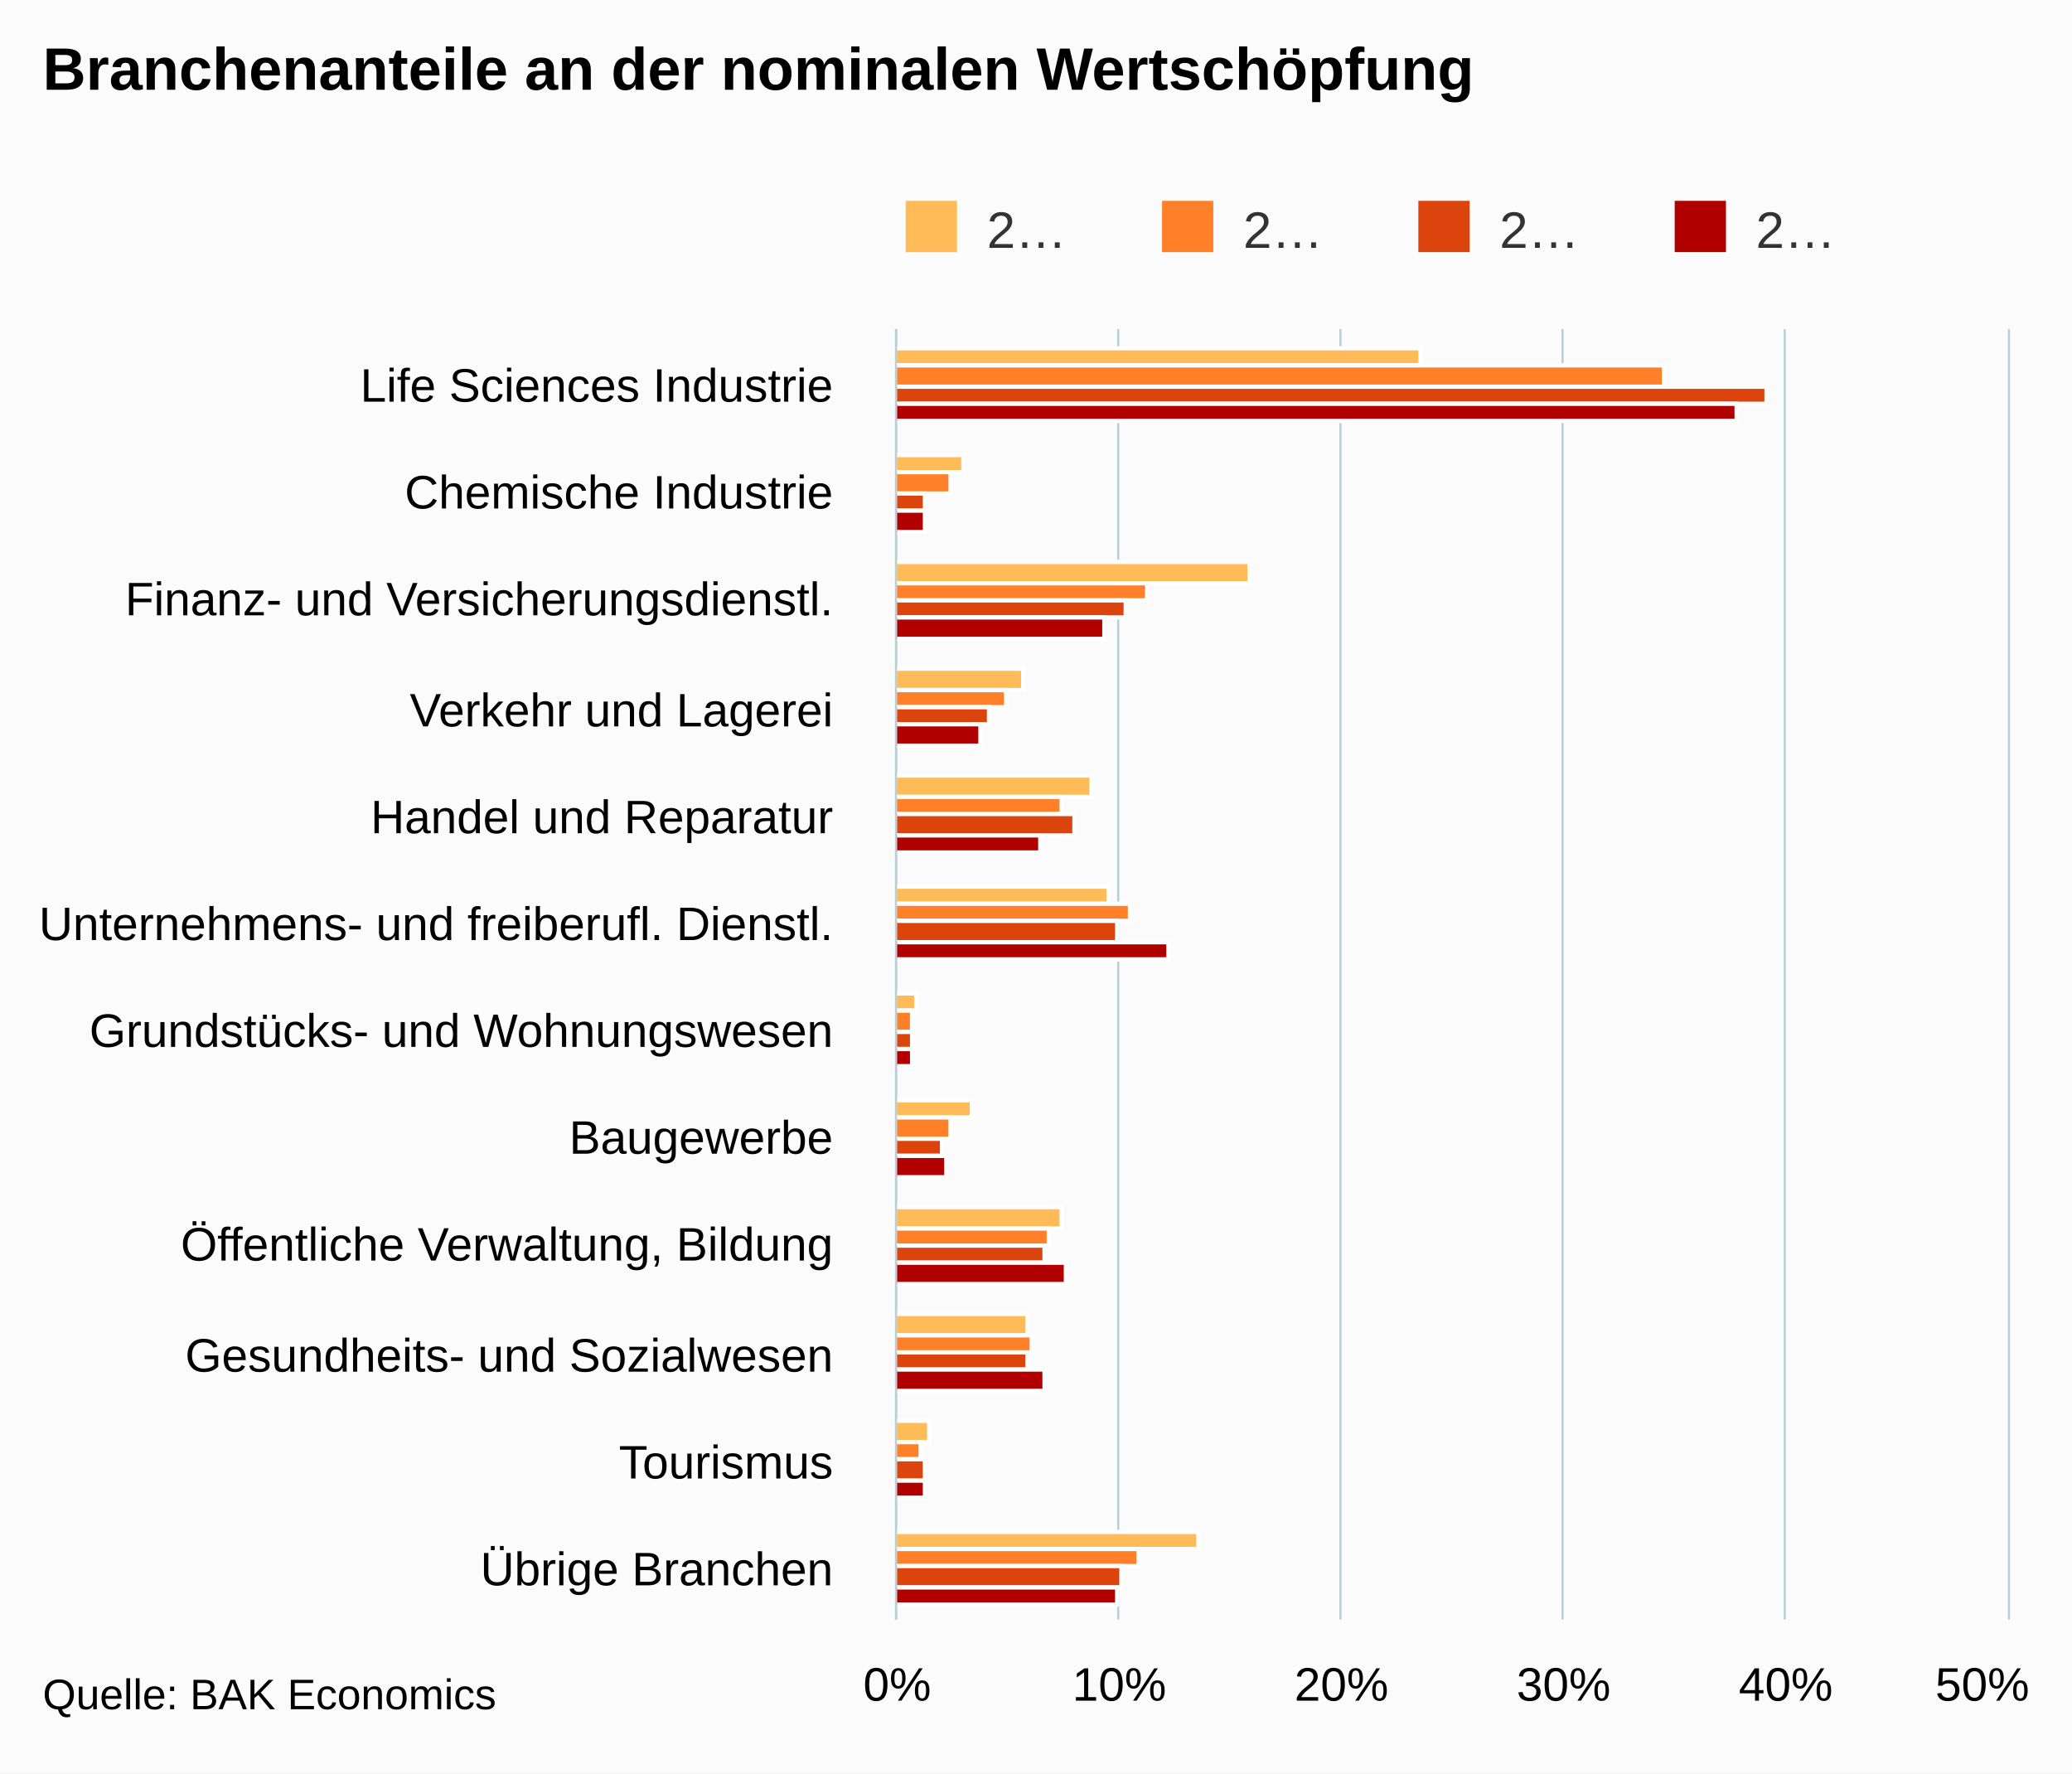
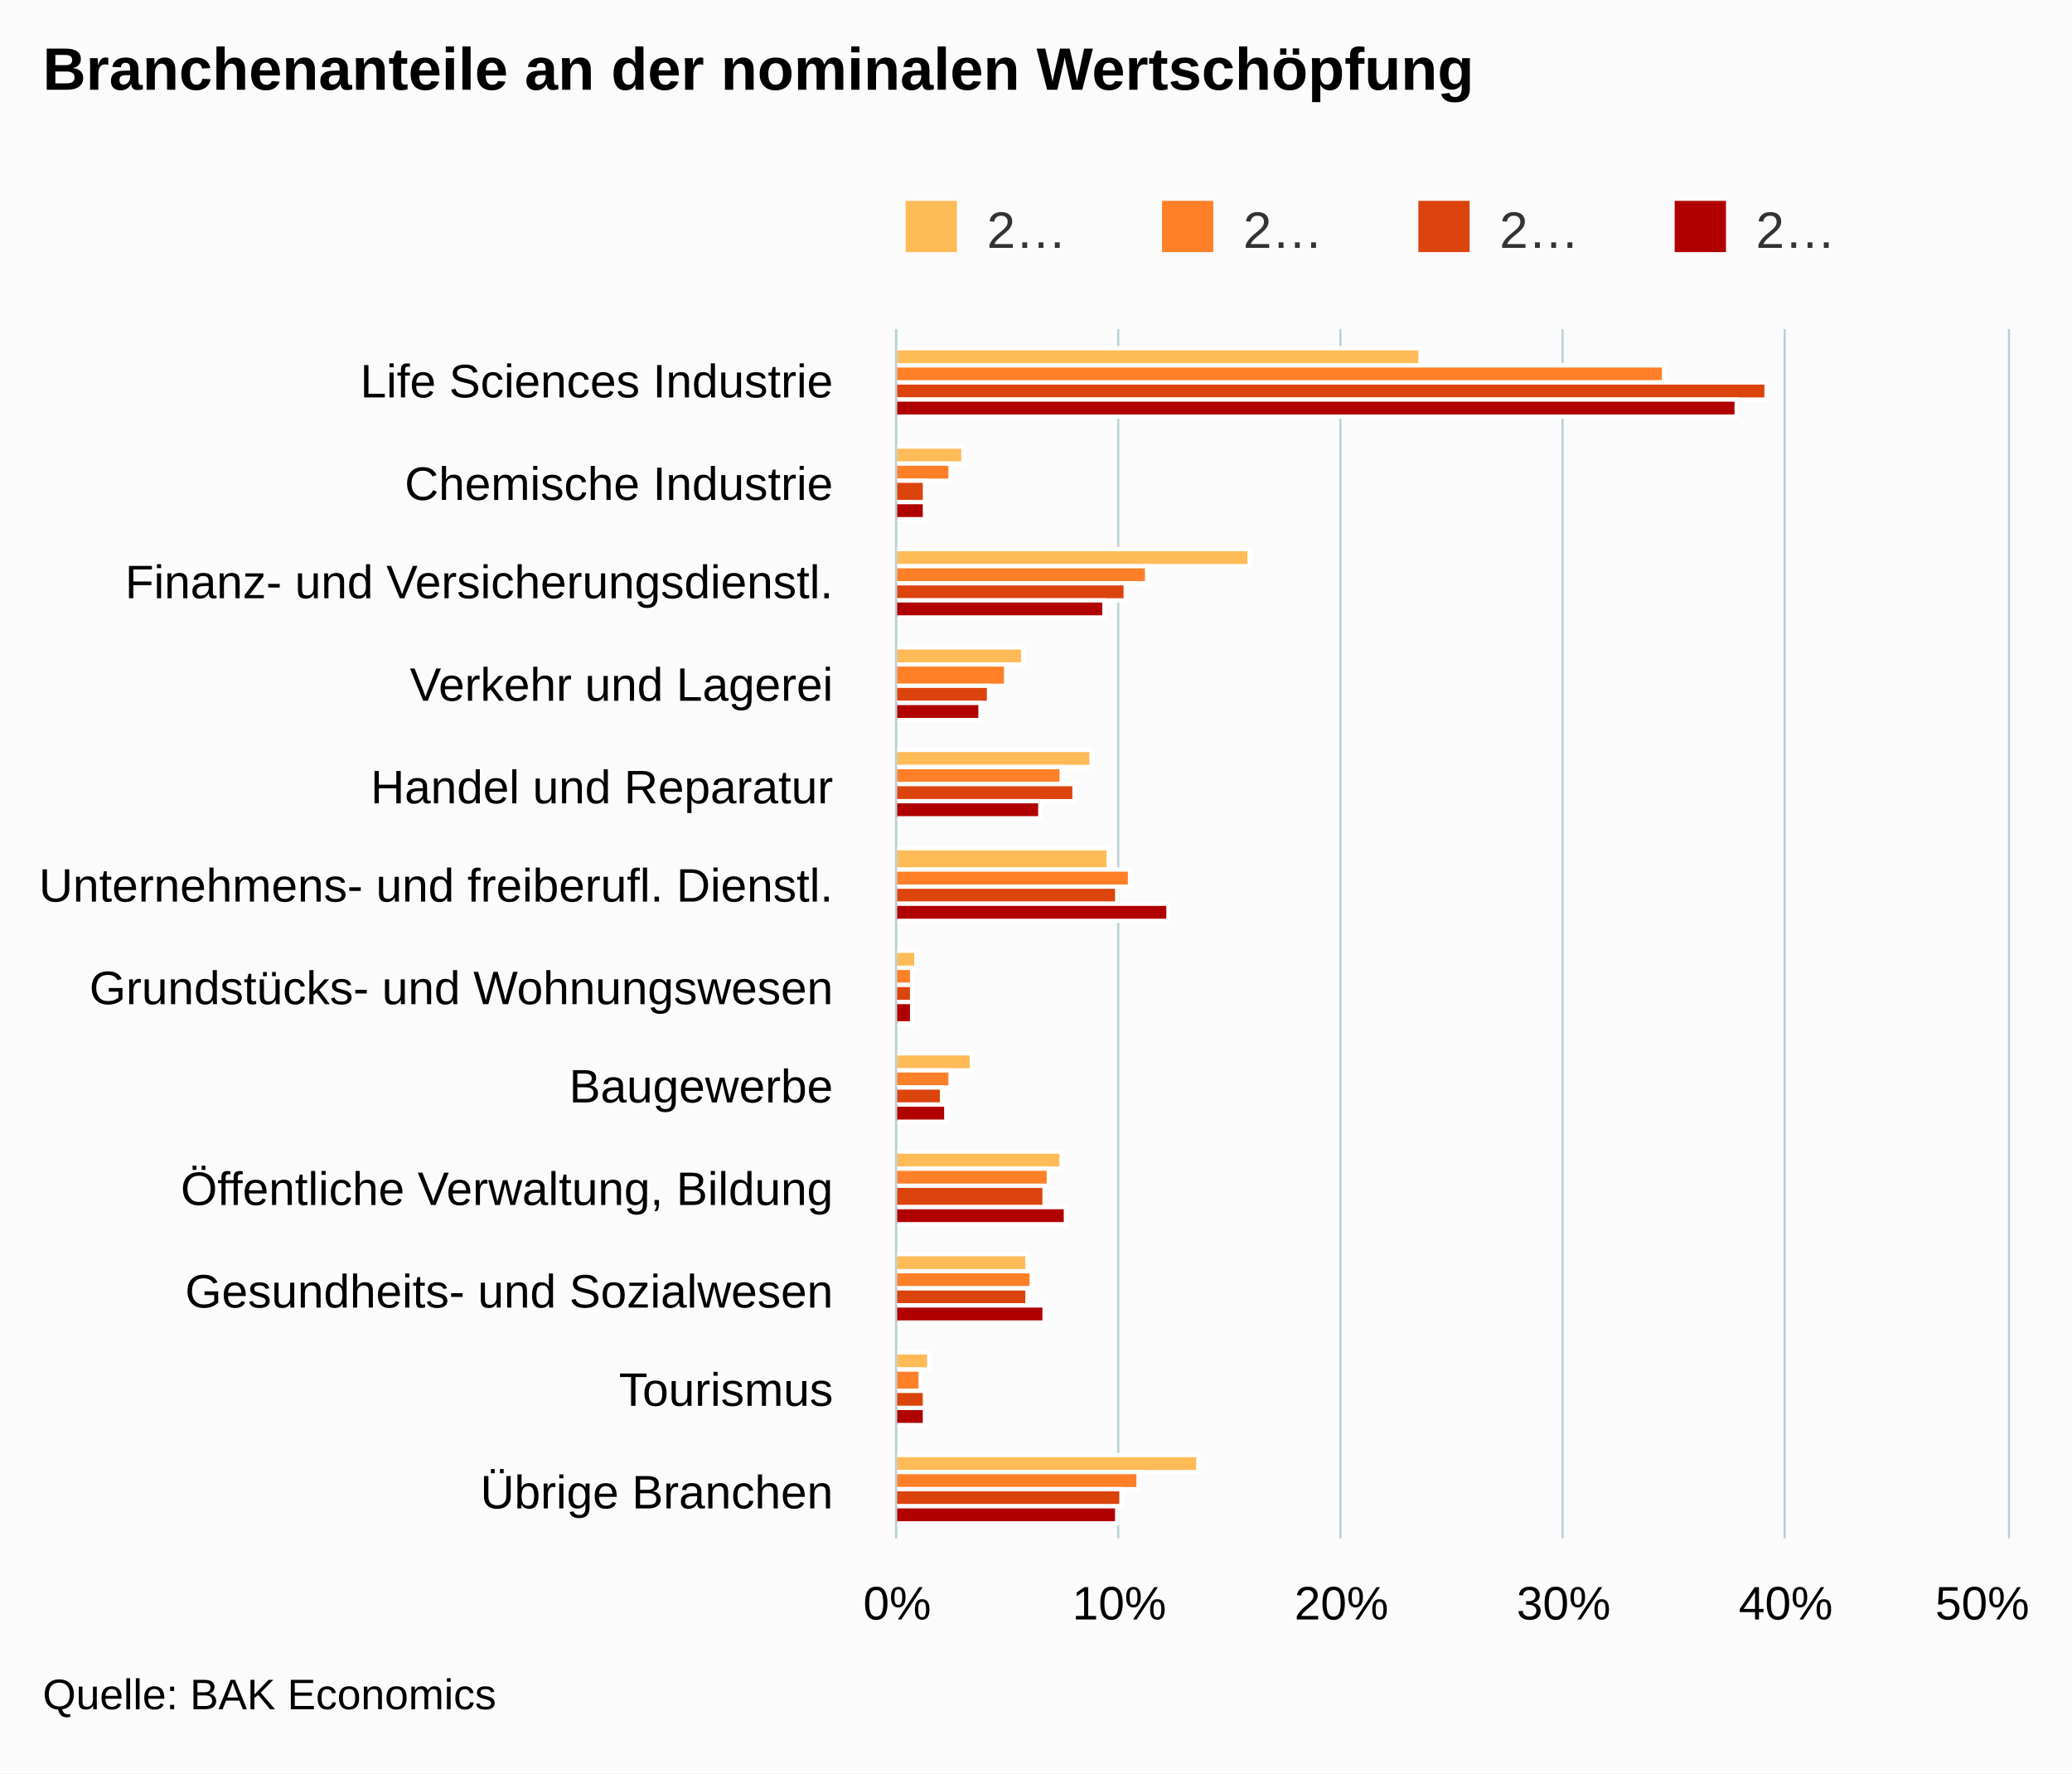
- <svg xmlns="http://www.w3.org/2000/svg" version="1.1" class="highcharts-root" style="font-family:Arial;font-size:12px;" viewBox="0 0 485 415">
+ <svg xmlns="http://www.w3.org/2000/svg" version="1.1" class="highcharts-root" style="font-family:arial;font-size:12px;" viewBox="0 0 485 415">
  <defs>
    <clipPath>
-       <rect x="0" y="0" width="302" height="260" fill="none" />
+       <rect x="0" y="0" width="283" height="260" fill="none" />
    </clipPath>
    <clipPath id="a">
-       <rect x="0" y="0" width="302" height="260" fill="none" />
+       <rect x="0" y="0" width="283" height="260" fill="none" />
    </clipPath>
  </defs>
  <rect fill="#fbfbfb" class="highcharts-background" x="0" y="0" width="485" height="415" rx="0" ry="0" />
-   <rect fill="none" class="highcharts-plot-background" x="210" y="77" width="260" height="302" />
+   <rect fill="none" class="highcharts-plot-background" x="210" y="77" width="260" height="283" />
  <g class="highcharts-pane-group" />
  <g class="highcharts-grid highcharts-xaxis-grid ">
-     <path fill="none" class="highcharts-grid-line" d="M 210 102.5 L 470 102.5" opacity="1" />
-     <path fill="none" class="highcharts-grid-line" d="M 210 127.5 L 470 127.5" opacity="1" />
-     <path fill="none" class="highcharts-grid-line" d="M 210 153.5 L 470 153.5" opacity="1" />
-     <path fill="none" class="highcharts-grid-line" d="M 210 178.5 L 470 178.5" opacity="1" />
-     <path fill="none" class="highcharts-grid-line" d="M 210 203.5 L 470 203.5" opacity="1" />
-     <path fill="none" class="highcharts-grid-line" d="M 210 228.5 L 470 228.5" opacity="1" />
-     <path fill="none" class="highcharts-grid-line" d="M 210 253.5 L 470 253.5" opacity="1" />
-     <path fill="none" class="highcharts-grid-line" d="M 210 278.5 L 470 278.5" opacity="1" />
-     <path fill="none" class="highcharts-grid-line" d="M 210 304.5 L 470 304.5" opacity="1" />
-     <path fill="none" class="highcharts-grid-line" d="M 210 329.5 L 470 329.5" opacity="1" />
-     <path fill="none" class="highcharts-grid-line" d="M 210 354.5 L 470 354.5" opacity="1" />
-     <path fill="none" class="highcharts-grid-line" d="M 210 379.5 L 470 379.5" opacity="1" />
+     <path fill="none" class="highcharts-grid-line" d="M 210 101.5 L 470 101.5" opacity="1" />
+     <path fill="none" class="highcharts-grid-line" d="M 210 124.5 L 470 124.5" opacity="1" />
+     <path fill="none" class="highcharts-grid-line" d="M 210 148.5 L 470 148.5" opacity="1" />
+     <path fill="none" class="highcharts-grid-line" d="M 210 171.5 L 470 171.5" opacity="1" />
+     <path fill="none" class="highcharts-grid-line" d="M 210 195.5 L 470 195.5" opacity="1" />
+     <path fill="none" class="highcharts-grid-line" d="M 210 218.5 L 470 218.5" opacity="1" />
+     <path fill="none" class="highcharts-grid-line" d="M 210 242.5 L 470 242.5" opacity="1" />
+     <path fill="none" class="highcharts-grid-line" d="M 210 266.5 L 470 266.5" opacity="1" />
+     <path fill="none" class="highcharts-grid-line" d="M 210 289.5 L 470 289.5" opacity="1" />
+     <path fill="none" class="highcharts-grid-line" d="M 210 313.5 L 470 313.5" opacity="1" />
+     <path fill="none" class="highcharts-grid-line" d="M 210 336.5 L 470 336.5" opacity="1" />
+     <path fill="none" class="highcharts-grid-line" d="M 210 360.5 L 470 360.5" opacity="1" />
    <path fill="none" class="highcharts-grid-line" d="M 210 77.5 L 470 77.5" opacity="1" />
  </g>
  <g class="highcharts-grid highcharts-yaxis-grid ">
-     <path fill="none" stroke="#B9CFD7" stroke-width="0.5" class="highcharts-grid-line" d="M 209.75 77 L 209.75 379" opacity="1" />
-     <path fill="none" stroke="#B9CFD7" stroke-width="0.5" class="highcharts-grid-line" d="M 261.75 77 L 261.75 379" opacity="1" />
-     <path fill="none" stroke="#B9CFD7" stroke-width="0.5" class="highcharts-grid-line" d="M 313.75 77 L 313.75 379" opacity="1" />
-     <path fill="none" stroke="#B9CFD7" stroke-width="0.5" class="highcharts-grid-line" d="M 365.75 77 L 365.75 379" opacity="1" />
-     <path fill="none" stroke="#B9CFD7" stroke-width="0.5" class="highcharts-grid-line" d="M 417.75 77 L 417.75 379" opacity="1" />
-     <path fill="none" stroke="#B9CFD7" stroke-width="0.5" class="highcharts-grid-line" d="M 470.25 77 L 470.25 379" opacity="1" />
-   </g>
-   <rect fill="none" class="highcharts-plot-border" x="210" y="77" width="260" height="302" />
+     <path fill="none" stroke="#B9CFD7" stroke-width="0.5" class="highcharts-grid-line" d="M 209.75 77 L 209.75 360" opacity="1" />
+     <path fill="none" stroke="#B9CFD7" stroke-width="0.5" class="highcharts-grid-line" d="M 261.75 77 L 261.75 360" opacity="1" />
+     <path fill="none" stroke="#B9CFD7" stroke-width="0.5" class="highcharts-grid-line" d="M 313.75 77 L 313.75 360" opacity="1" />
+     <path fill="none" stroke="#B9CFD7" stroke-width="0.5" class="highcharts-grid-line" d="M 365.75 77 L 365.75 360" opacity="1" />
+     <path fill="none" stroke="#B9CFD7" stroke-width="0.5" class="highcharts-grid-line" d="M 417.75 77 L 417.75 360" opacity="1" />
+     <path fill="none" stroke="#B9CFD7" stroke-width="0.5" class="highcharts-grid-line" d="M 470.25 77 L 470.25 360" opacity="1" />
+   </g>
+   <rect fill="none" class="highcharts-plot-border" x="210" y="77" width="260" height="283" />
  <g class="highcharts-axis highcharts-xaxis ">
-     <path fill="none" class="highcharts-axis-line" stroke="#B9CFD7" stroke-width="0.5" d="M 209.75 77 L 209.75 379" />
+     <path fill="none" class="highcharts-axis-line" stroke="#B9CFD7" stroke-width="0.5" d="M 209.75 77 L 209.75 360" />
  </g>
  <g class="highcharts-axis highcharts-yaxis ">
-     <path fill="none" class="highcharts-axis-line" d="M 210 379 L 470 379" />
+     <path fill="none" class="highcharts-axis-line" d="M 210 360 L 470 360" />
  </g>
  <g class="highcharts-series-group">
-     <g class="highcharts-series highcharts-series-0 highcharts-column-series " transform="translate(470,379) rotate(90) scale(-1,1) scale(1 1)" clip-path="url(#a)">
-       <rect x="293.5" y="137.5" width="4" height="123" fill="#ffbb58" stroke="#ffffff" stroke-width="1" class="highcharts-point" />
-       <rect x="268.5" y="244.5" width="4" height="16" fill="#ffbb58" stroke="#ffffff" stroke-width="1" class="highcharts-point" />
-       <rect x="242.5" y="177.5" width="5" height="83" fill="#ffbb58" stroke="#ffffff" stroke-width="1" class="highcharts-point" />
-       <rect x="217.5" y="230.5" width="5" height="30" fill="#ffbb58" stroke="#ffffff" stroke-width="1" class="highcharts-point" />
-       <rect x="192.5" y="214.5" width="5" height="46" fill="#ffbb58" stroke="#ffffff" stroke-width="1" class="highcharts-point" />
-       <rect x="167.5" y="210.5" width="4" height="50" fill="#ffbb58" stroke="#ffffff" stroke-width="1" class="highcharts-point" />
-       <rect x="142.5" y="255.5" width="4" height="5" fill="#ffbb58" stroke="#ffffff" stroke-width="1" class="highcharts-point" />
-       <rect x="117.5" y="242.5" width="4" height="18" fill="#ffbb58" stroke="#ffffff" stroke-width="1" class="highcharts-point" />
-       <rect x="91.5" y="221.5" width="5" height="39" fill="#ffbb58" stroke="#ffffff" stroke-width="1" class="highcharts-point" />
-       <rect x="66.5" y="229.5" width="5" height="31" fill="#ffbb58" stroke="#ffffff" stroke-width="1" class="highcharts-point" />
-       <rect x="41.5" y="252.5" width="5" height="8" fill="#ffbb58" stroke="#ffffff" stroke-width="1" class="highcharts-point" />
-       <rect x="16.5" y="189.5" width="4" height="71" fill="#ffbb58" stroke="#ffffff" stroke-width="1" class="highcharts-point" />
-     </g>
-     <g class="highcharts-markers highcharts-series-0 highcharts-column-series " transform="translate(470,379) rotate(90) scale(-1,1) scale(1 1)" clip-path="none" />
-     <g class="highcharts-series highcharts-series-1 highcharts-column-series " transform="translate(470,379) rotate(90) scale(-1,1) scale(1 1)" clip-path="url(#a)">
-       <rect x="288.5" y="80.5" width="5" height="180" fill="#ff8028" stroke="#ffffff" stroke-width="1" class="highcharts-point" />
-       <rect x="263.5" y="247.5" width="5" height="13" fill="#ff8028" stroke="#ffffff" stroke-width="1" class="highcharts-point" />
-       <rect x="238.5" y="201.5" width="4" height="59" fill="#ff8028" stroke="#ffffff" stroke-width="1" class="highcharts-point" />
-       <rect x="213.5" y="234.5" width="4" height="26" fill="#ff8028" stroke="#ffffff" stroke-width="1" class="highcharts-point" />
-       <rect x="188.5" y="221.5" width="4" height="39" fill="#ff8028" stroke="#ffffff" stroke-width="1" class="highcharts-point" />
-       <rect x="163.5" y="205.5" width="4" height="55" fill="#ff8028" stroke="#ffffff" stroke-width="1" class="highcharts-point" />
-       <rect x="137.5" y="256.5" width="5" height="4" fill="#ff8028" stroke="#ffffff" stroke-width="1" class="highcharts-point" />
-       <rect x="112.5" y="247.5" width="5" height="13" fill="#ff8028" stroke="#ffffff" stroke-width="1" class="highcharts-point" />
-       <rect x="87.5" y="224.5" width="4" height="36" fill="#ff8028" stroke="#ffffff" stroke-width="1" class="highcharts-point" />
-       <rect x="62.5" y="228.5" width="4" height="32" fill="#ff8028" stroke="#ffffff" stroke-width="1" class="highcharts-point" />
-       <rect x="37.5" y="254.5" width="4" height="6" fill="#ff8028" stroke="#ffffff" stroke-width="1" class="highcharts-point" />
-       <rect x="12.5" y="203.5" width="4" height="57" fill="#ff8028" stroke="#ffffff" stroke-width="1" class="highcharts-point" />
-     </g>
-     <g class="highcharts-markers highcharts-series-1 highcharts-column-series " transform="translate(470,379) rotate(90) scale(-1,1) scale(1 1)" clip-path="none" />
-     <g class="highcharts-series highcharts-series-2 highcharts-column-series " transform="translate(470,379) rotate(90) scale(-1,1) scale(1 1)" clip-path="url(#a)">
-       <rect x="284.5" y="56.5" width="4" height="204" fill="#dc440e" stroke="#ffffff" stroke-width="1" class="highcharts-point" />
-       <rect x="259.5" y="253.5" width="4" height="7" fill="#dc440e" stroke="#ffffff" stroke-width="1" class="highcharts-point" />
-       <rect x="234.5" y="206.5" width="4" height="54" fill="#dc440e" stroke="#ffffff" stroke-width="1" class="highcharts-point" />
-       <rect x="209.5" y="238.5" width="4" height="22" fill="#dc440e" stroke="#ffffff" stroke-width="1" class="highcharts-point" />
-       <rect x="183.5" y="218.5" width="5" height="42" fill="#dc440e" stroke="#ffffff" stroke-width="1" class="highcharts-point" />
-       <rect x="158.5" y="208.5" width="5" height="52" fill="#dc440e" stroke="#ffffff" stroke-width="1" class="highcharts-point" />
-       <rect x="133.5" y="256.5" width="4" height="4" fill="#dc440e" stroke="#ffffff" stroke-width="1" class="highcharts-point" />
-       <rect x="108.5" y="249.5" width="4" height="11" fill="#dc440e" stroke="#ffffff" stroke-width="1" class="highcharts-point" />
-       <rect x="83.5" y="225.5" width="4" height="35" fill="#dc440e" stroke="#ffffff" stroke-width="1" class="highcharts-point" />
-       <rect x="58.5" y="229.5" width="4" height="31" fill="#dc440e" stroke="#ffffff" stroke-width="1" class="highcharts-point" />
-       <rect x="32.5" y="253.5" width="5" height="7" fill="#dc440e" stroke="#ffffff" stroke-width="1" class="highcharts-point" />
-       <rect x="7.5" y="207.5" width="5" height="53" fill="#dc440e" stroke="#ffffff" stroke-width="1" class="highcharts-point" />
-     </g>
-     <g class="highcharts-markers highcharts-series-2 highcharts-column-series " transform="translate(470,379) rotate(90) scale(-1,1) scale(1 1)" clip-path="none" />
-     <g class="highcharts-series highcharts-series-3 highcharts-column-series " transform="translate(470,379) rotate(90) scale(-1,1) scale(1 1)" clip-path="url(#a)">
-       <rect x="280.5" y="63.5" width="4" height="197" fill="#b00000" stroke="#ffffff" stroke-width="1" class="highcharts-point" />
-       <rect x="254.5" y="253.5" width="5" height="7" fill="#b00000" stroke="#ffffff" stroke-width="1" class="highcharts-point" />
-       <rect x="229.5" y="211.5" width="5" height="49" fill="#b00000" stroke="#ffffff" stroke-width="1" class="highcharts-point" />
-       <rect x="204.5" y="240.5" width="5" height="20" fill="#b00000" stroke="#ffffff" stroke-width="1" class="highcharts-point" />
-       <rect x="179.5" y="226.5" width="4" height="34" fill="#b00000" stroke="#ffffff" stroke-width="1" class="highcharts-point" />
-       <rect x="154.5" y="196.5" width="4" height="64" fill="#b00000" stroke="#ffffff" stroke-width="1" class="highcharts-point" />
-       <rect x="129.5" y="256.5" width="4" height="4" fill="#b00000" stroke="#ffffff" stroke-width="1" class="highcharts-point" />
-       <rect x="103.5" y="248.5" width="5" height="12" fill="#b00000" stroke="#ffffff" stroke-width="1" class="highcharts-point" />
-       <rect x="78.5" y="220.5" width="5" height="40" fill="#b00000" stroke="#ffffff" stroke-width="1" class="highcharts-point" />
-       <rect x="53.5" y="225.5" width="5" height="35" fill="#b00000" stroke="#ffffff" stroke-width="1" class="highcharts-point" />
-       <rect x="28.5" y="253.5" width="4" height="7" fill="#b00000" stroke="#ffffff" stroke-width="1" class="highcharts-point" />
+     <g class="highcharts-series highcharts-series-0 highcharts-column-series highcharts-color-undefined " transform="translate(470,360) rotate(90) scale(-1,1) scale(1 1)" clip-path="url(#a)">
+       <rect x="274.5" y="137.5" width="4" height="123" fill="#ffbb58" stroke="#ffffff" stroke-width="1" class="highcharts-point" />
+       <rect x="251.5" y="244.5" width="4" height="16" fill="#ffbb58" stroke="#ffffff" stroke-width="1" class="highcharts-point" />
+       <rect x="227.5" y="177.5" width="4" height="83" fill="#ffbb58" stroke="#ffffff" stroke-width="1" class="highcharts-point" />
+       <rect x="204.5" y="230.5" width="4" height="30" fill="#ffbb58" stroke="#ffffff" stroke-width="1" class="highcharts-point" />
+       <rect x="180.5" y="214.5" width="4" height="46" fill="#ffbb58" stroke="#ffffff" stroke-width="1" class="highcharts-point" />
+       <rect x="156.5" y="210.5" width="5" height="50" fill="#ffbb58" stroke="#ffffff" stroke-width="1" class="highcharts-point" />
+       <rect x="133.5" y="255.5" width="4" height="5" fill="#ffbb58" stroke="#ffffff" stroke-width="1" class="highcharts-point" />
+       <rect x="109.5" y="242.5" width="4" height="18" fill="#ffbb58" stroke="#ffffff" stroke-width="1" class="highcharts-point" />
+       <rect x="86.5" y="221.5" width="4" height="39" fill="#ffbb58" stroke="#ffffff" stroke-width="1" class="highcharts-point" />
+       <rect x="62.5" y="229.5" width="4" height="31" fill="#ffbb58" stroke="#ffffff" stroke-width="1" class="highcharts-point" />
+       <rect x="39.5" y="252.5" width="4" height="8" fill="#ffbb58" stroke="#ffffff" stroke-width="1" class="highcharts-point" />
+       <rect x="15.5" y="189.5" width="4" height="71" fill="#ffbb58" stroke="#ffffff" stroke-width="1" class="highcharts-point" />
+     </g>
+     <g class="highcharts-markers highcharts-series-0 highcharts-column-series highcharts-color-undefined " transform="translate(470,360) rotate(90) scale(-1,1) scale(1 1)" clip-path="none" />
+     <g class="highcharts-series highcharts-series-1 highcharts-column-series highcharts-color-undefined " transform="translate(470,360) rotate(90) scale(-1,1) scale(1 1)" clip-path="url(#a)">
+       <rect x="270.5" y="80.5" width="4" height="180" fill="#ff8028" stroke="#ffffff" stroke-width="1" class="highcharts-point" />
+       <rect x="247.5" y="247.5" width="4" height="13" fill="#ff8028" stroke="#ffffff" stroke-width="1" class="highcharts-point" />
+       <rect x="223.5" y="201.5" width="4" height="59" fill="#ff8028" stroke="#ffffff" stroke-width="1" class="highcharts-point" />
+       <rect x="199.5" y="234.5" width="5" height="26" fill="#ff8028" stroke="#ffffff" stroke-width="1" class="highcharts-point" />
+       <rect x="176.5" y="221.5" width="4" height="39" fill="#ff8028" stroke="#ffffff" stroke-width="1" class="highcharts-point" />
+       <rect x="152.5" y="205.5" width="4" height="55" fill="#ff8028" stroke="#ffffff" stroke-width="1" class="highcharts-point" />
+       <rect x="129.5" y="256.5" width="4" height="4" fill="#ff8028" stroke="#ffffff" stroke-width="1" class="highcharts-point" />
+       <rect x="105.5" y="247.5" width="4" height="13" fill="#ff8028" stroke="#ffffff" stroke-width="1" class="highcharts-point" />
+       <rect x="82.5" y="224.5" width="4" height="36" fill="#ff8028" stroke="#ffffff" stroke-width="1" class="highcharts-point" />
+       <rect x="58.5" y="228.5" width="4" height="32" fill="#ff8028" stroke="#ffffff" stroke-width="1" class="highcharts-point" />
+       <rect x="34.5" y="254.5" width="5" height="6" fill="#ff8028" stroke="#ffffff" stroke-width="1" class="highcharts-point" />
+       <rect x="11.5" y="203.5" width="4" height="57" fill="#ff8028" stroke="#ffffff" stroke-width="1" class="highcharts-point" />
+     </g>
+     <g class="highcharts-markers highcharts-series-1 highcharts-column-series highcharts-color-undefined " transform="translate(470,360) rotate(90) scale(-1,1) scale(1 1)" clip-path="none" />
+     <g class="highcharts-series highcharts-series-2 highcharts-column-series highcharts-color-undefined " transform="translate(470,360) rotate(90) scale(-1,1) scale(1 1)" clip-path="url(#a)">
+       <rect x="266.5" y="56.5" width="4" height="204" fill="#dc440e" stroke="#ffffff" stroke-width="1" class="highcharts-point" />
+       <rect x="242.5" y="253.5" width="5" height="7" fill="#dc440e" stroke="#ffffff" stroke-width="1" class="highcharts-point" />
+       <rect x="219.5" y="206.5" width="4" height="54" fill="#dc440e" stroke="#ffffff" stroke-width="1" class="highcharts-point" />
+       <rect x="195.5" y="238.5" width="4" height="22" fill="#dc440e" stroke="#ffffff" stroke-width="1" class="highcharts-point" />
+       <rect x="172.5" y="218.5" width="4" height="42" fill="#dc440e" stroke="#ffffff" stroke-width="1" class="highcharts-point" />
+       <rect x="148.5" y="208.5" width="4" height="52" fill="#dc440e" stroke="#ffffff" stroke-width="1" class="highcharts-point" />
+       <rect x="125.5" y="256.5" width="4" height="4" fill="#dc440e" stroke="#ffffff" stroke-width="1" class="highcharts-point" />
+       <rect x="101.5" y="249.5" width="4" height="11" fill="#dc440e" stroke="#ffffff" stroke-width="1" class="highcharts-point" />
+       <rect x="77.5" y="225.5" width="5" height="35" fill="#dc440e" stroke="#ffffff" stroke-width="1" class="highcharts-point" />
+       <rect x="54.5" y="229.5" width="4" height="31" fill="#dc440e" stroke="#ffffff" stroke-width="1" class="highcharts-point" />
+       <rect x="30.5" y="253.5" width="4" height="7" fill="#dc440e" stroke="#ffffff" stroke-width="1" class="highcharts-point" />
+       <rect x="7.5" y="207.5" width="4" height="53" fill="#dc440e" stroke="#ffffff" stroke-width="1" class="highcharts-point" />
+     </g>
+     <g class="highcharts-markers highcharts-series-2 highcharts-column-series highcharts-color-undefined " transform="translate(470,360) rotate(90) scale(-1,1) scale(1 1)" clip-path="none" />
+     <g class="highcharts-series highcharts-series-3 highcharts-column-series highcharts-color-undefined " transform="translate(470,360) rotate(90) scale(-1,1) scale(1 1)" clip-path="url(#a)">
+       <rect x="262.5" y="63.5" width="4" height="197" fill="#b00000" stroke="#ffffff" stroke-width="1" class="highcharts-point" />
+       <rect x="238.5" y="253.5" width="4" height="7" fill="#b00000" stroke="#ffffff" stroke-width="1" class="highcharts-point" />
+       <rect x="215.5" y="211.5" width="4" height="49" fill="#b00000" stroke="#ffffff" stroke-width="1" class="highcharts-point" />
+       <rect x="191.5" y="240.5" width="4" height="20" fill="#b00000" stroke="#ffffff" stroke-width="1" class="highcharts-point" />
+       <rect x="168.5" y="226.5" width="4" height="34" fill="#b00000" stroke="#ffffff" stroke-width="1" class="highcharts-point" />
+       <rect x="144.5" y="196.5" width="4" height="64" fill="#b00000" stroke="#ffffff" stroke-width="1" class="highcharts-point" />
+       <rect x="120.5" y="256.5" width="5" height="4" fill="#b00000" stroke="#ffffff" stroke-width="1" class="highcharts-point" />
+       <rect x="97.5" y="248.5" width="4" height="12" fill="#b00000" stroke="#ffffff" stroke-width="1" class="highcharts-point" />
+       <rect x="73.5" y="220.5" width="4" height="40" fill="#b00000" stroke="#ffffff" stroke-width="1" class="highcharts-point" />
+       <rect x="50.5" y="225.5" width="4" height="35" fill="#b00000" stroke="#ffffff" stroke-width="1" class="highcharts-point" />
+       <rect x="26.5" y="253.5" width="4" height="7" fill="#b00000" stroke="#ffffff" stroke-width="1" class="highcharts-point" />
      <rect x="3.5" y="208.5" width="4" height="52" fill="#b00000" stroke="#ffffff" stroke-width="1" class="highcharts-point" />
    </g>
-     <g class="highcharts-markers highcharts-series-3 highcharts-column-series " transform="translate(470,379) rotate(90) scale(-1,1) scale(1 1)" clip-path="none" />
+     <g class="highcharts-markers highcharts-series-3 highcharts-column-series highcharts-color-undefined " transform="translate(470,360) rotate(90) scale(-1,1) scale(1 1)" clip-path="none" />
  </g>
  <text x="10" text-anchor="start" class="highcharts-title" style="color:#000000;font-size:14px;font-weight:bold;fill:#000000;" y="21">
    <tspan>Branchenanteile an der nominalen Wertschöpfung</tspan>
  </text>
-   <text x="10" text-anchor="start" class="highcharts-subtitle" style="color:#000000;font-size:12px;font-weight:normal;font-family:Arial;fill:#000000;" y="40" />
  <g class="highcharts-legend" transform="translate(202,40)">
    <rect fill="none" class="highcharts-legend-box" rx="0" ry="0" x="0" y="0" width="236" height="25" visibility="visible" />
    <g>
      <g>
        <g class="highcharts-legend-item highcharts-column-series highcharts-color-undefined highcharts-series-0" transform="translate(8,3)">
          <text x="21" style="color:#333333;font-size:12px;font-weight:normal;cursor:pointer;fill:#333333;" text-anchor="start" y="15">
            <tspan>2…</tspan>
          </text>
          <rect x="2" y="4" width="12" height="12" fill="#ffbb58" class="highcharts-point" />
        </g>
        <g class="highcharts-legend-item highcharts-column-series highcharts-color-undefined highcharts-series-1" transform="translate(68,3)">
          <text x="21" y="15" style="color:#333333;font-size:12px;font-weight:normal;cursor:pointer;fill:#333333;" text-anchor="start">
            <tspan>2…</tspan>
          </text>
          <rect x="2" y="4" width="12" height="12" fill="#ff8028" class="highcharts-point" />
        </g>
        <g class="highcharts-legend-item highcharts-column-series highcharts-color-undefined highcharts-series-2" transform="translate(128,3)">
          <text x="21" y="15" style="color:#333333;font-size:12px;font-weight:normal;cursor:pointer;fill:#333333;" text-anchor="start">
            <tspan>2…</tspan>
          </text>
          <rect x="2" y="4" width="12" height="12" fill="#dc440e" class="highcharts-point" />
        </g>
        <g class="highcharts-legend-item highcharts-column-series highcharts-color-undefined highcharts-series-3" transform="translate(188,3)">
          <text x="21" y="15" style="color:#333333;font-size:12px;font-weight:normal;cursor:pointer;fill:#333333;" text-anchor="start">
            <tspan>2…</tspan>
          </text>
          <rect x="2" y="4" width="12" height="12" fill="#b00000" class="highcharts-point" />
        </g>
      </g>
    </g>
  </g>
  <g class="highcharts-axis-labels highcharts-xaxis-labels ">
-     <text x="195" style="color:#000000;cursor:default;font-size:11px;fill:#000000;" text-anchor="end" transform="translate(0,0)" y="94" opacity="1">
+     <text x="195" style="color:#000000;cursor:default;font-size:11px;fill:#000000;" text-anchor="end" transform="translate(0,0)" y="93" opacity="1">
      <tspan>Life Sciences Industrie</tspan>
    </text>
-     <text x="195" style="color:#000000;cursor:default;font-size:11px;fill:#000000;" text-anchor="end" transform="translate(0,0)" y="119" opacity="1">
+     <text x="195" style="color:#000000;cursor:default;font-size:11px;fill:#000000;" text-anchor="end" transform="translate(0,0)" y="117" opacity="1">
      <tspan>Chemische Industrie</tspan>
    </text>
-     <text x="195" style="color:#000000;cursor:default;font-size:11px;fill:#000000;" text-anchor="end" transform="translate(0,0)" y="144" opacity="1">
+     <text x="195" style="color:#000000;cursor:default;font-size:11px;fill:#000000;" text-anchor="end" transform="translate(0,0)" y="140" opacity="1">
      <tspan>Finanz- und Versicherungsdienstl.</tspan>
    </text>
-     <text x="195" style="color:#000000;cursor:default;font-size:11px;fill:#000000;" text-anchor="end" transform="translate(0,0)" y="170" opacity="1">
+     <text x="195" style="color:#000000;cursor:default;font-size:11px;fill:#000000;" text-anchor="end" transform="translate(0,0)" y="164" opacity="1">
      <tspan>Verkehr und Lagerei</tspan>
    </text>
-     <text x="195" style="color:#000000;cursor:default;font-size:11px;fill:#000000;" text-anchor="end" transform="translate(0,0)" y="195" opacity="1">
+     <text x="195" style="color:#000000;cursor:default;font-size:11px;fill:#000000;" text-anchor="end" transform="translate(0,0)" y="188" opacity="1">
      <tspan>Handel und Reparatur</tspan>
    </text>
-     <text x="195" style="color:#000000;cursor:default;font-size:11px;fill:#000000;" text-anchor="end" transform="translate(0,0)" y="220" opacity="1">
+     <text x="195" style="color:#000000;cursor:default;font-size:11px;fill:#000000;" text-anchor="end" transform="translate(0,0)" y="211" opacity="1">
      <tspan>Unternehmens- und freiberufl. Dienstl.</tspan>
    </text>
-     <text x="195" style="color:#000000;cursor:default;font-size:11px;fill:#000000;" text-anchor="end" transform="translate(0,0)" y="245" opacity="1">
+     <text x="195" style="color:#000000;cursor:default;font-size:11px;fill:#000000;" text-anchor="end" transform="translate(0,0)" y="235" opacity="1">
      <tspan>Grundstücks- und Wohnungswesen</tspan>
    </text>
-     <text x="195" style="color:#000000;cursor:default;font-size:11px;fill:#000000;" text-anchor="end" transform="translate(0,0)" y="270" opacity="1">
+     <text x="195" style="color:#000000;cursor:default;font-size:11px;fill:#000000;" text-anchor="end" transform="translate(0,0)" y="258" opacity="1">
      <tspan>Baugewerbe</tspan>
    </text>
-     <text x="195" style="color:#000000;cursor:default;font-size:11px;fill:#000000;" text-anchor="end" transform="translate(0,0)" y="295" opacity="1">
+     <text x="195" style="color:#000000;cursor:default;font-size:11px;fill:#000000;" text-anchor="end" transform="translate(0,0)" y="282" opacity="1">
      <tspan>Öffentliche Verwaltung, Bildung</tspan>
    </text>
-     <text x="195" style="color:#000000;cursor:default;font-size:11px;fill:#000000;" text-anchor="end" transform="translate(0,0)" y="321" opacity="1">
+     <text x="195" style="color:#000000;cursor:default;font-size:11px;fill:#000000;" text-anchor="end" transform="translate(0,0)" y="306" opacity="1">
      <tspan>Gesundheits- und Sozialwesen</tspan>
    </text>
-     <text x="195" style="color:#000000;cursor:default;font-size:11px;fill:#000000;" text-anchor="end" transform="translate(0,0)" y="346" opacity="1">
+     <text x="195" style="color:#000000;cursor:default;font-size:11px;fill:#000000;" text-anchor="end" transform="translate(0,0)" y="329" opacity="1">
      <tspan>Tourismus</tspan>
    </text>
-     <text x="195" style="color:#000000;cursor:default;font-size:11px;fill:#000000;" text-anchor="end" transform="translate(0,0)" y="371" opacity="1">
+     <text x="195" style="color:#000000;cursor:default;font-size:11px;fill:#000000;" text-anchor="end" transform="translate(0,0)" y="353" opacity="1">
      <tspan>Übrige Branchen</tspan>
    </text>
  </g>
  <g class="highcharts-axis-labels highcharts-yaxis-labels ">
-     <text x="210" style="color:#000000;cursor:default;font-size:11px;fill:#000000;" text-anchor="middle" transform="translate(0,0)" y="398" opacity="1">
+     <text x="210" style="color:#000000;cursor:default;font-size:11px;fill:#000000;" text-anchor="middle" transform="translate(0,0)" y="379" opacity="1">
      0%
    </text>
-     <text x="262" style="color:#000000;cursor:default;font-size:11px;fill:#000000;" text-anchor="middle" transform="translate(0,0)" y="398" opacity="1">
+     <text x="262" style="color:#000000;cursor:default;font-size:11px;fill:#000000;" text-anchor="middle" transform="translate(0,0)" y="379" opacity="1">
      10%
    </text>
-     <text x="314" style="color:#000000;cursor:default;font-size:11px;fill:#000000;" text-anchor="middle" transform="translate(0,0)" y="398" opacity="1">
+     <text x="314" style="color:#000000;cursor:default;font-size:11px;fill:#000000;" text-anchor="middle" transform="translate(0,0)" y="379" opacity="1">
      20%
    </text>
-     <text x="366" style="color:#000000;cursor:default;font-size:11px;fill:#000000;" text-anchor="middle" transform="translate(0,0)" y="398" opacity="1">
+     <text x="366" style="color:#000000;cursor:default;font-size:11px;fill:#000000;" text-anchor="middle" transform="translate(0,0)" y="379" opacity="1">
      30%
    </text>
-     <text x="418" style="color:#000000;cursor:default;font-size:11px;fill:#000000;" text-anchor="middle" transform="translate(0,0)" y="398" opacity="1">
+     <text x="418" style="color:#000000;cursor:default;font-size:11px;fill:#000000;" text-anchor="middle" transform="translate(0,0)" y="379" opacity="1">
      40%
    </text>
-     <text x="464.008" style="color:#000000;cursor:default;font-size:11px;fill:#000000;" text-anchor="middle" transform="translate(0,0)" y="398" opacity="1">
+     <text x="464.008" style="color:#000000;cursor:default;font-size:11px;fill:#000000;" text-anchor="middle" transform="translate(0,0)" y="379" opacity="1">
      50%
    </text>
  </g>
  <text x="10" class="highcharts-credits" text-anchor="start" style="cursor:default;color:#000000;font-size:10px;fill:#000000;" y="400">
    <tspan>Quelle: BAK Economics</tspan>
  </text>
</svg>
